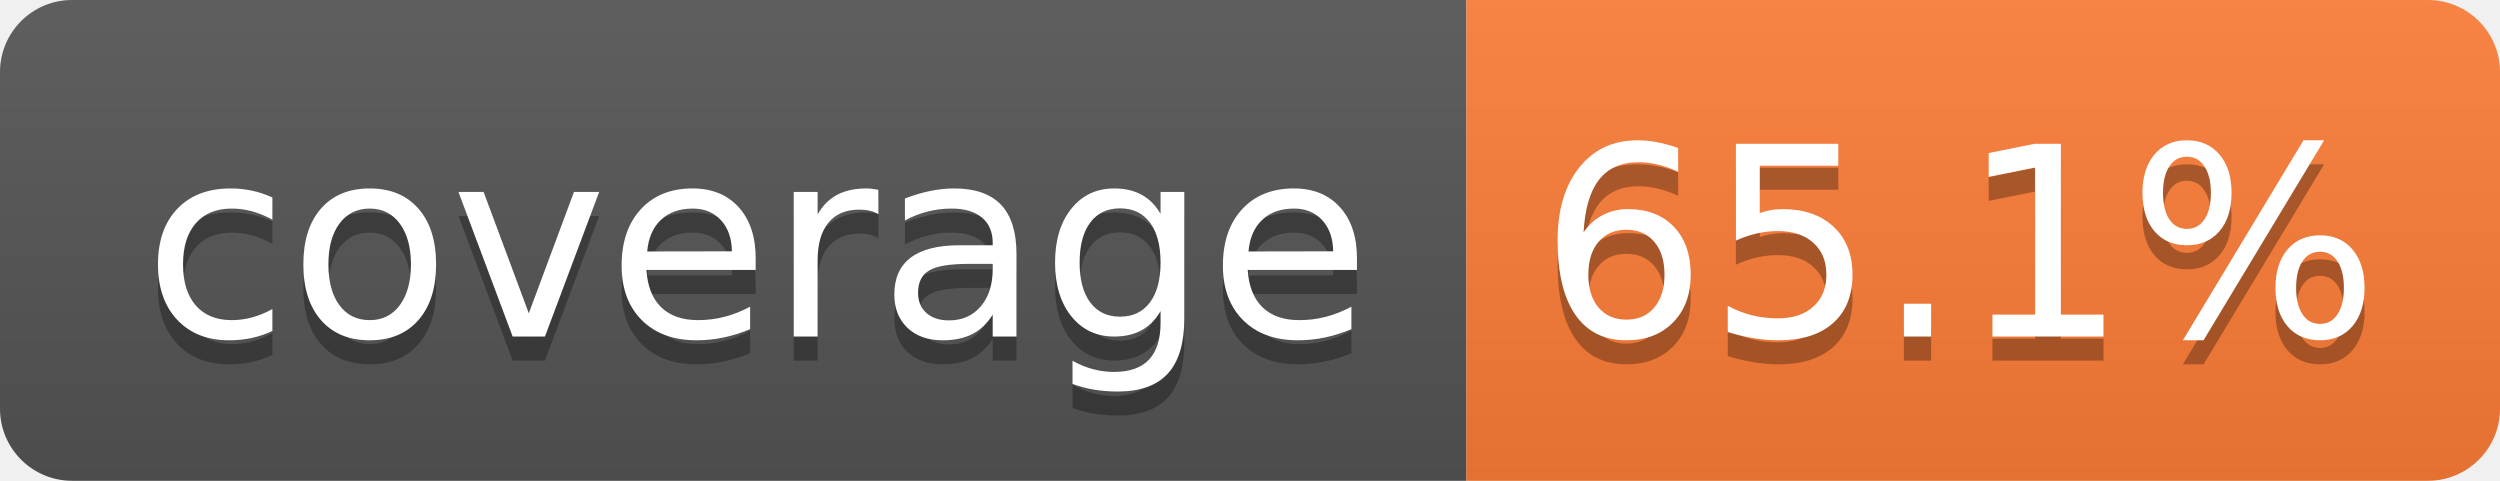
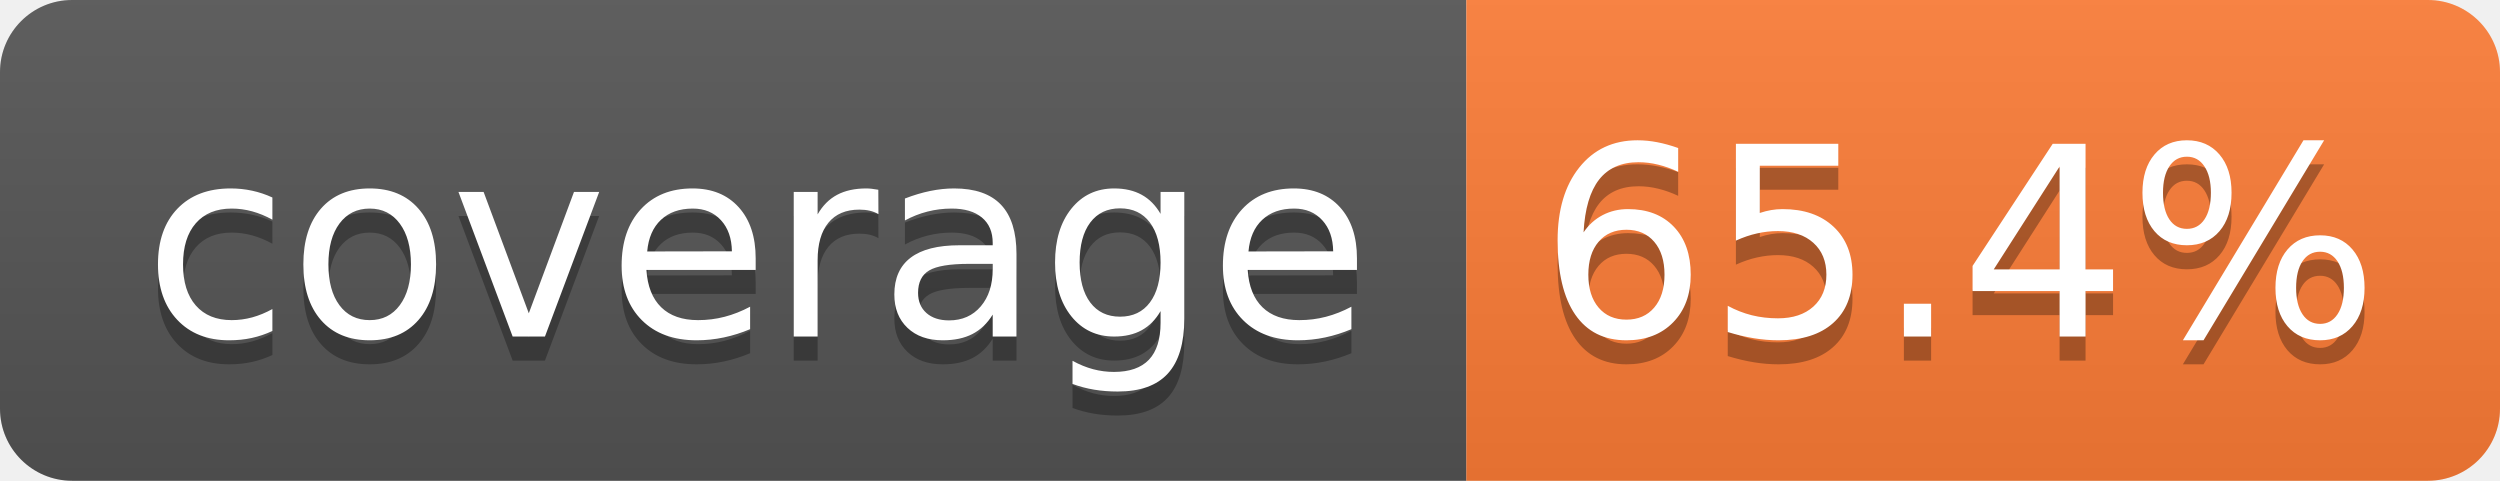
- <svg xmlns="http://www.w3.org/2000/svg" width="104" height="20" role="img" aria-label="coverage: 65.1%">
+ <svg xmlns="http://www.w3.org/2000/svg" width="104" height="20" role="img" aria-label="coverage: 65.4%">
  <linearGradient id="s" x2="0" y2="100%">
    <stop offset="0" stop-color="#bbb" stop-opacity=".1" />
    <stop offset="1" stop-opacity=".1" />
  </linearGradient>
  <clipPath id="r">
    <rect width="104" height="20" rx="3" fill="#fff" />
  </clipPath>
  <g clip-path="url(#r)">
    <rect width="61" height="20" fill="#555" />
    <rect x="61" width="43" height="20" fill="#fe7d37" />
    <rect width="104" height="20" fill="url(#s)" />
  </g>
  <g fill="#fff" text-anchor="middle" font-family="Verdana,Geneva,DejaVu Sans,sans-serif" text-rendering="geometricPrecision" font-size="110">
    <text aria-hidden="true" x="315" y="150" fill="#010101" fill-opacity=".3" transform="scale(.1)" textLength="510">coverage</text>
    <text x="315" y="140" transform="scale(.1)" fill="#fff" textLength="510">coverage</text>
-     <text aria-hidden="true" x="815" y="150" fill="#010101" fill-opacity=".3" transform="scale(.1)" textLength="330">65.1%</text>
-     <text x="815" y="140" transform="scale(.1)" fill="#fff" textLength="330">65.1%</text>
+     <text aria-hidden="true" x="815" y="150" fill="#010101" fill-opacity=".3" transform="scale(.1)" textLength="330">65.4%</text>
+     <text x="815" y="140" transform="scale(.1)" fill="#fff" textLength="330">65.4%</text>
  </g>
</svg>
